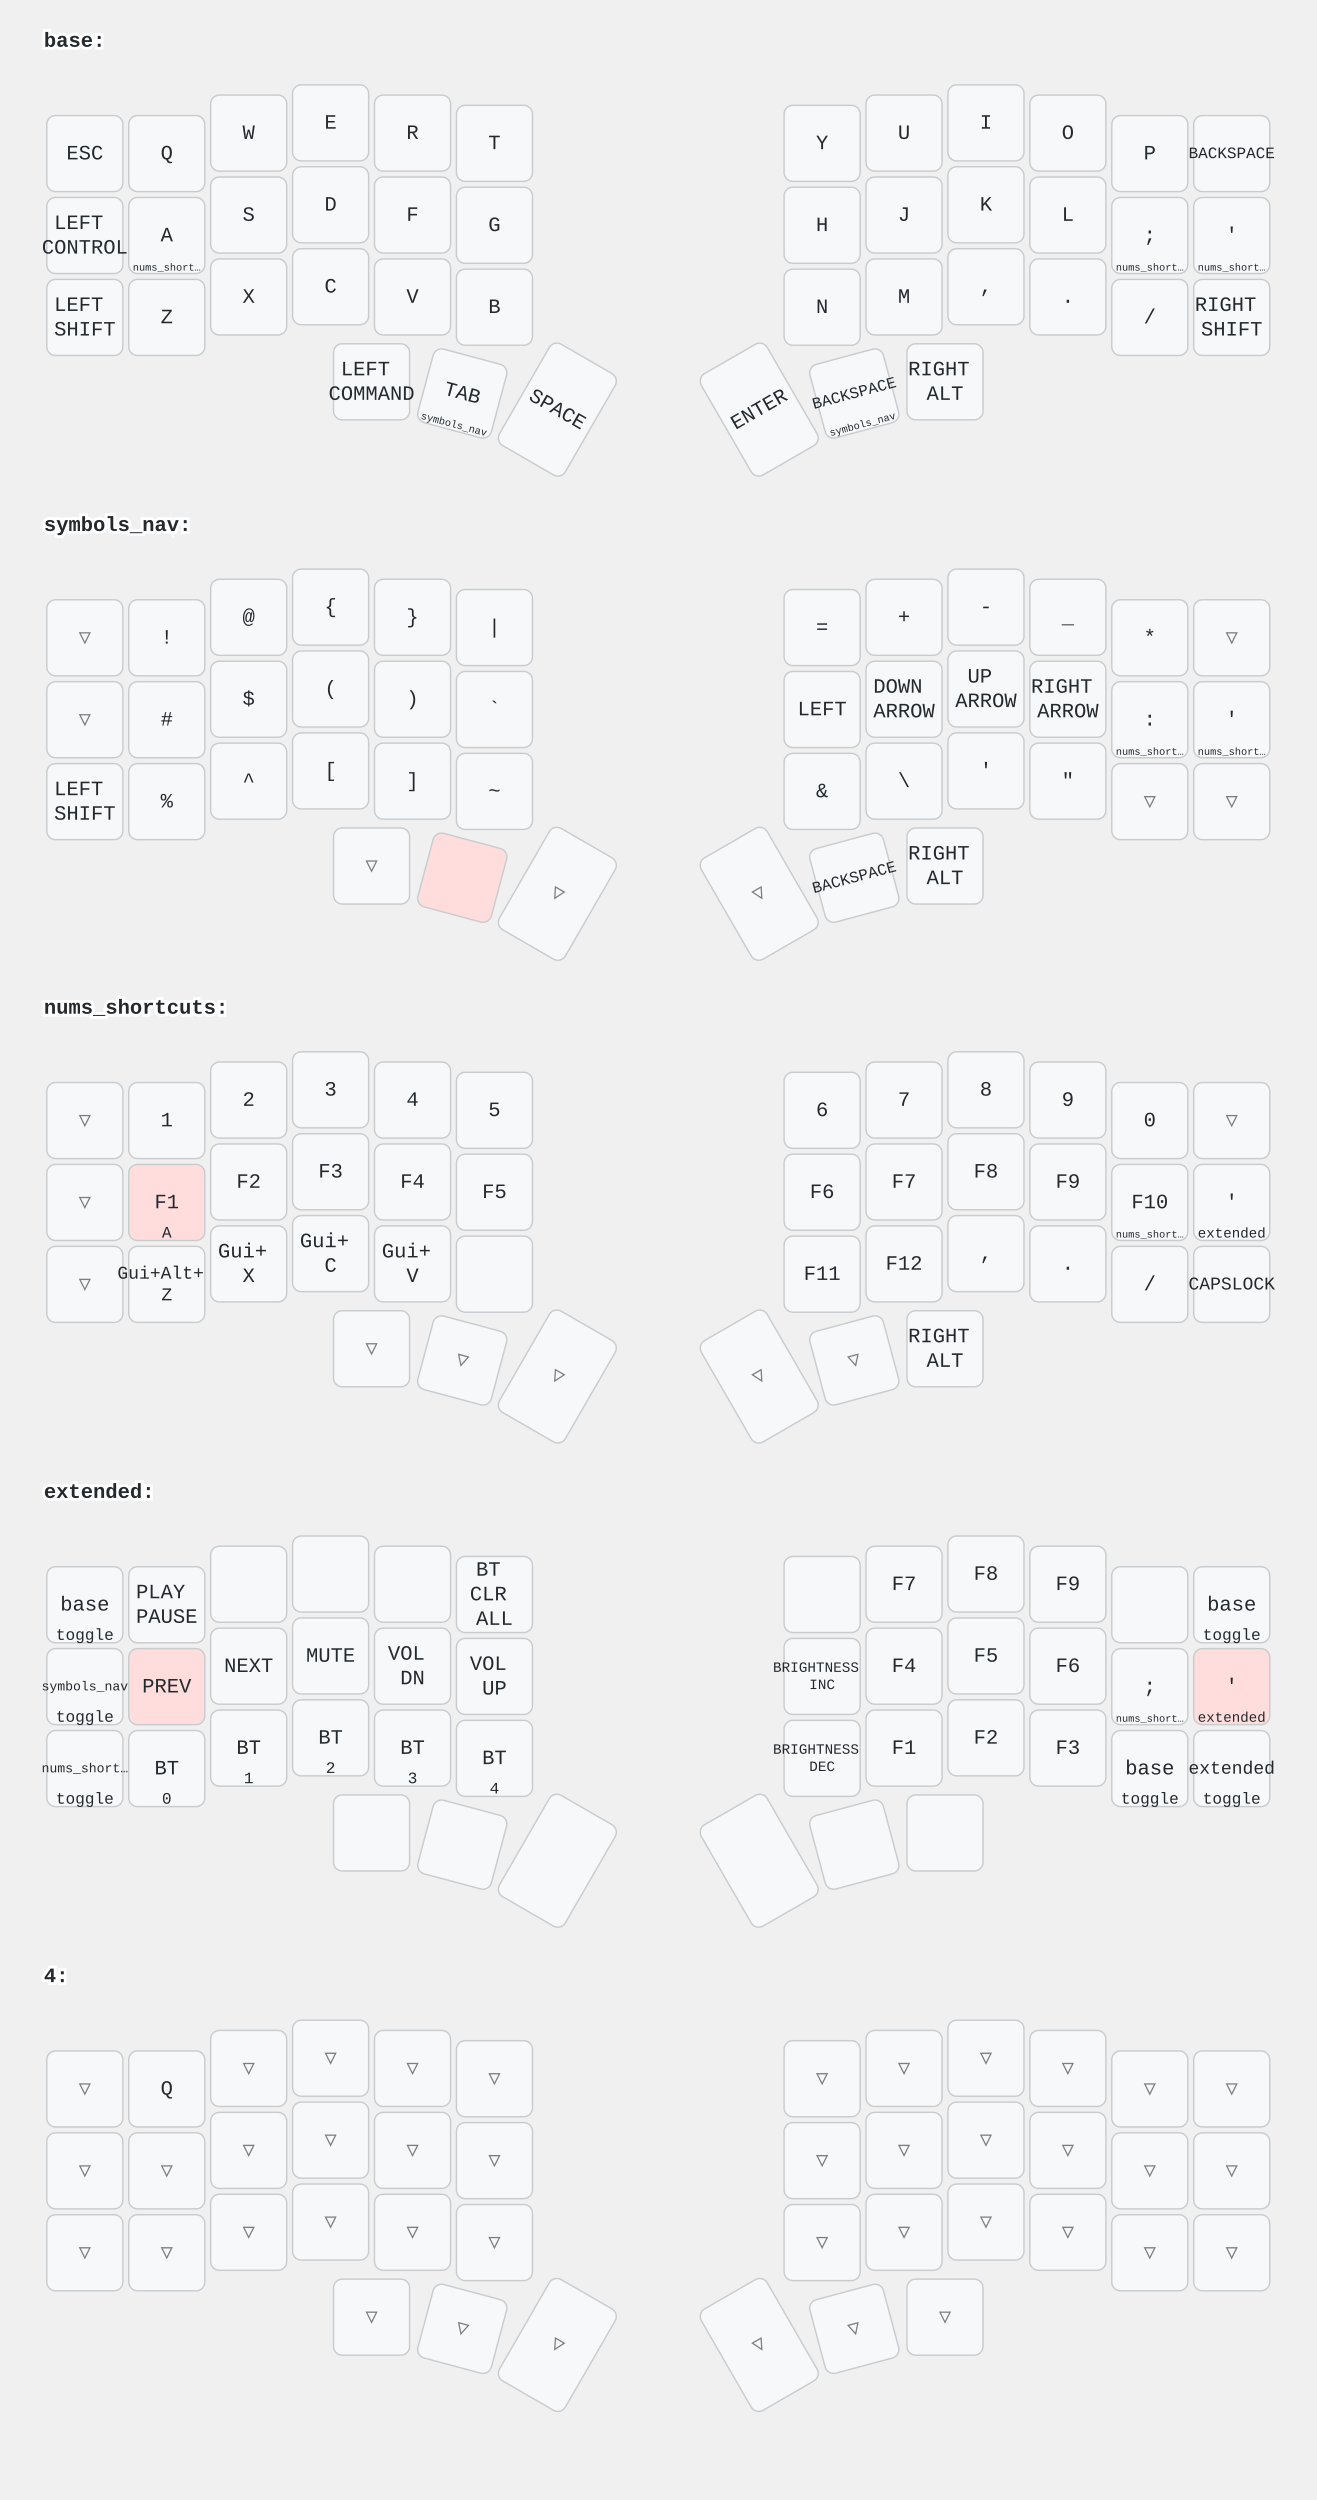
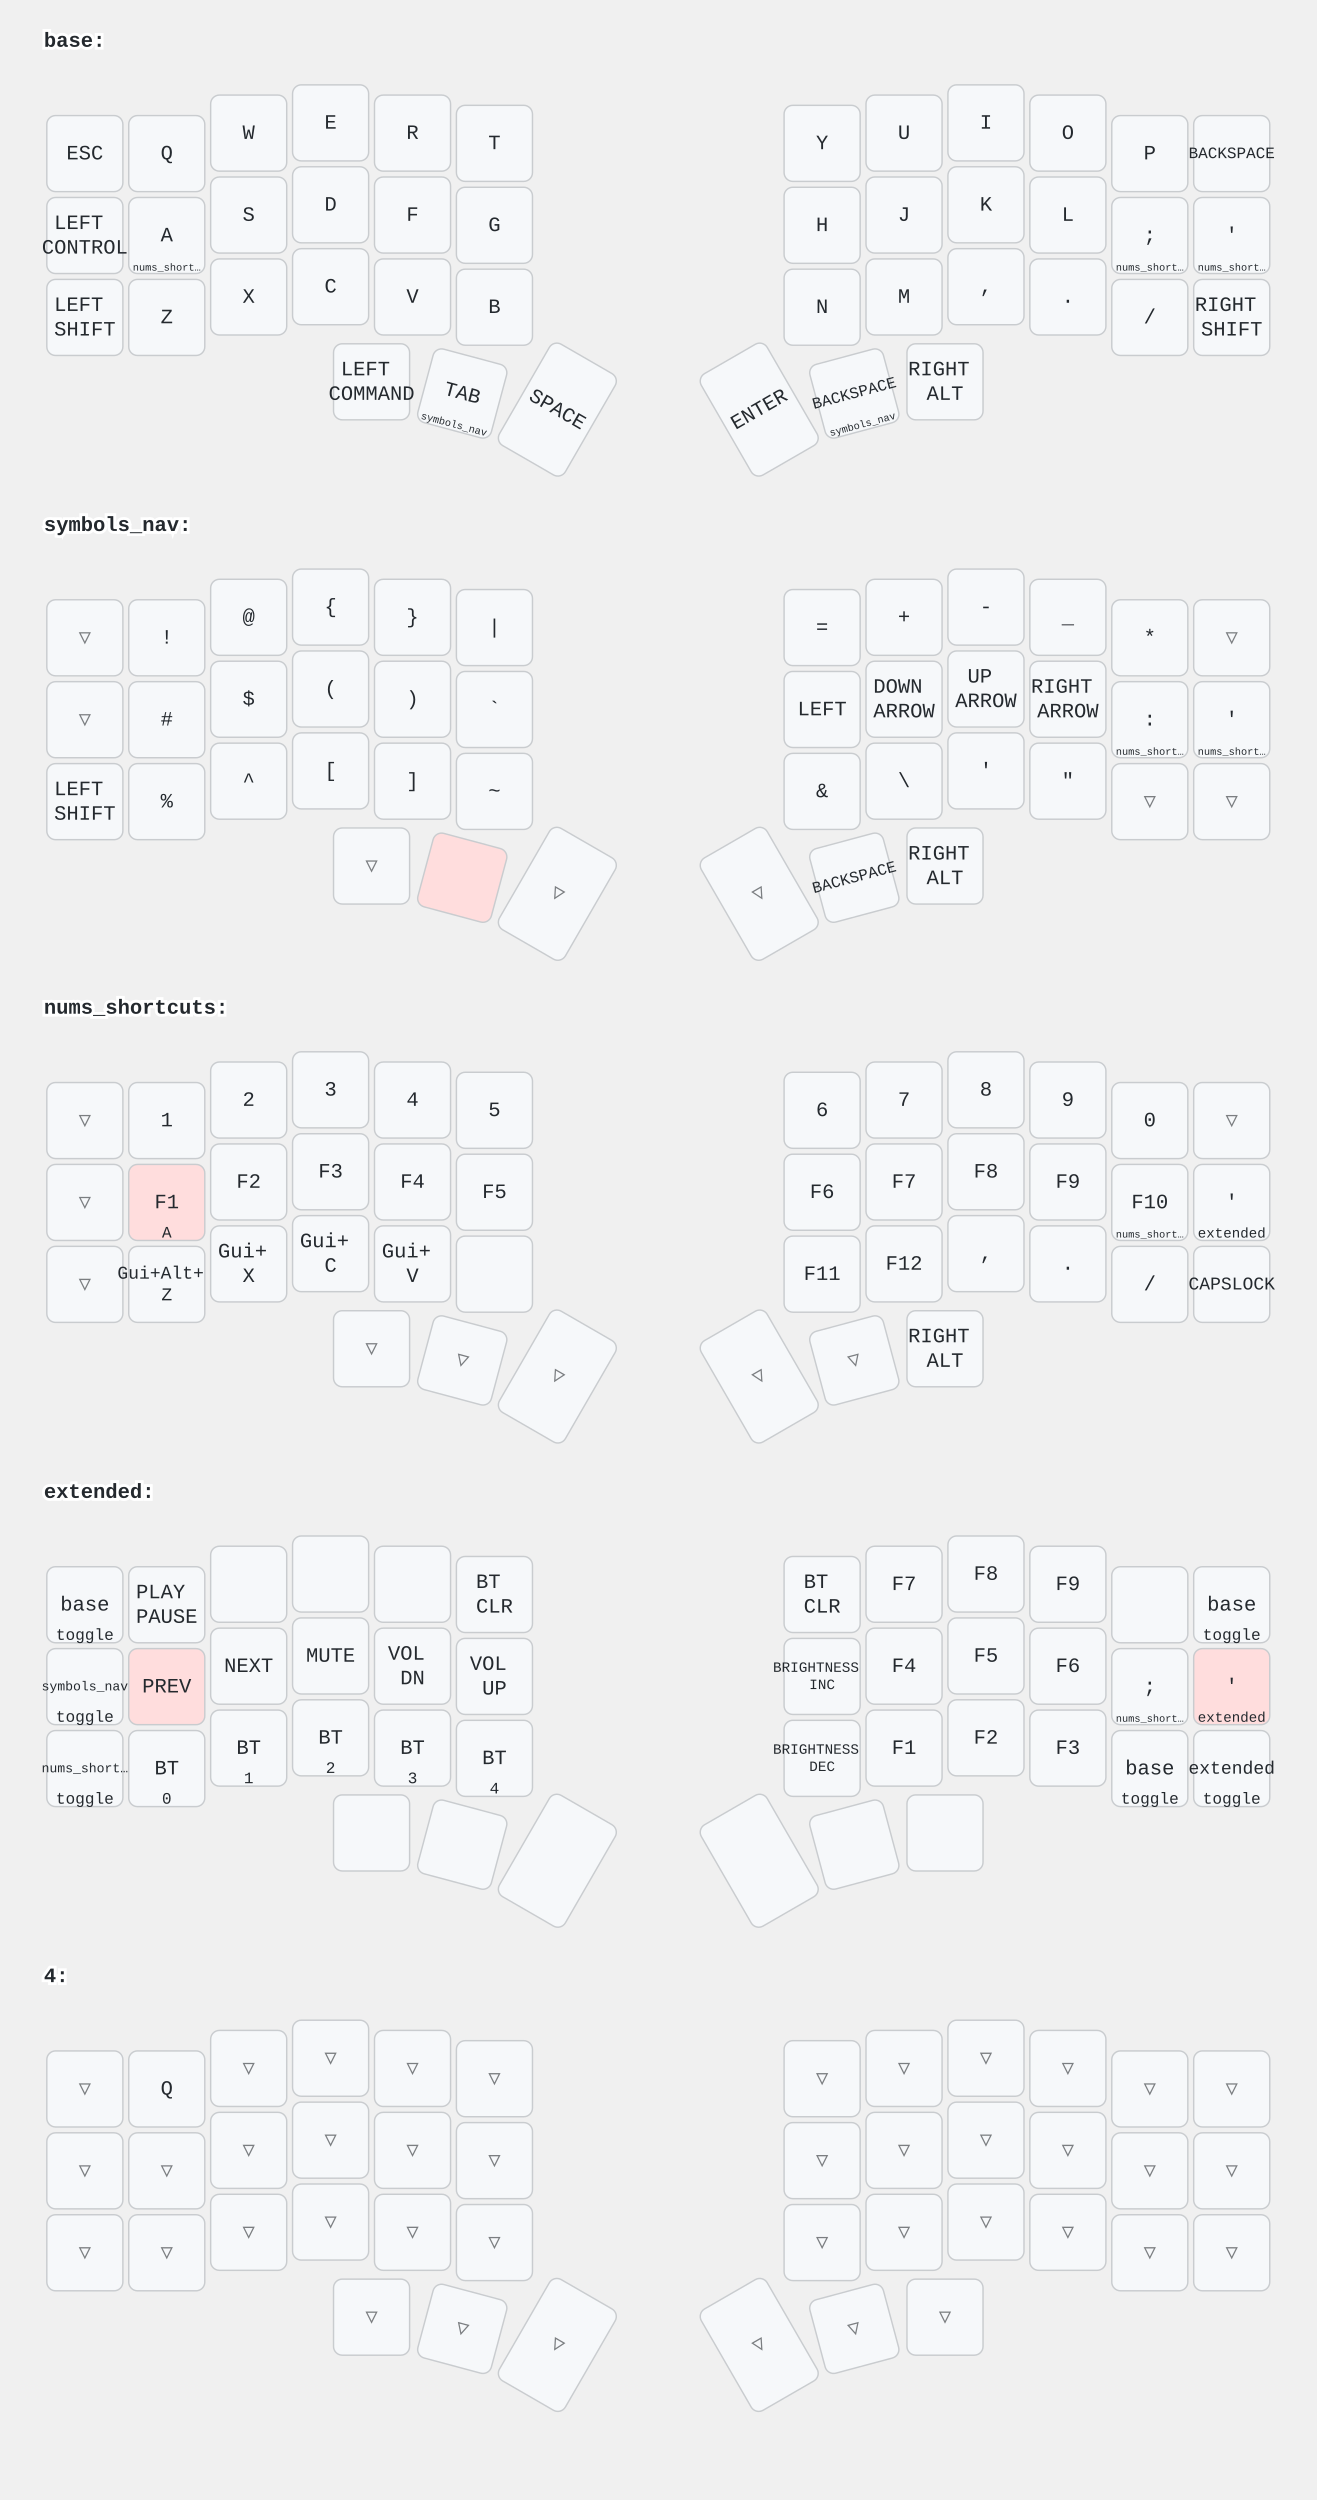
<svg xmlns="http://www.w3.org/2000/svg" width="900" height="1709" viewBox="0 0 900 1709" class="keymap">
  <style>/* inherit to force styles through use tags */
svg path {
    fill: inherit;
}

/* font and background color specifications */
svg.keymap {
    font-family: SFMono-Regular,Consolas,Liberation Mono,Menlo,monospace;
    font-size: 14px;
    font-kerning: normal;
    text-rendering: optimizeLegibility;
    fill: #24292e;
}

/* default key styling */
rect.key {
    fill: #f6f8fa;
}

rect.key, rect.combo {
    stroke: #c9cccf;
    stroke-width: 1;
}

/* default key side styling, only used is draw_key_sides is set */
rect.side {
    filter: brightness(90%);
}

/* color accent for combo boxes */
rect.combo, rect.combo-separate {
    fill: #cdf;
}

/* color accent for held keys */
rect.held, rect.combo.held {
    fill: #fdd;
}

/* color accent for ghost (optional) keys */
rect.ghost, rect.combo.ghost {
    stroke-dasharray: 4, 4;
    stroke-width: 2;
}

text {
    text-anchor: middle;
    dominant-baseline: middle;
}

/* styling for layer labels */
text.label {
    font-weight: bold;
    text-anchor: start;
    stroke: white;
    stroke-width: 4;
    paint-order: stroke;
}

/* styling for optional footer */
text.footer {
    text-anchor: end;
    dominant-baseline: auto;
    stroke: white;
    stroke-width: 4;
    paint-order: stroke;
}

/* styling for combo tap, and key hold/shifted label text */
text.combo, text.hold, text.shifted {
    font-size: 11px;
}

text.hold {
    text-anchor: middle;
    dominant-baseline: auto;
}

text.shifted {
    text-anchor: middle;
    dominant-baseline: hanging;
}

/* styling for hold/shifted label text in combo box */
text.combo.hold, text.combo.shifted {
    font-size: 8px;
}

/* lighter symbol for transparent keys */
text.trans {
    fill: #7b7e81;
}

/* styling for combo dendrons */
path.combo {
    stroke-width: 1;
    stroke: gray;
    fill: none;
}

/* Start Tabler Icons Cleanup */
/* cannot use height/width with glyphs */
.icon-tabler &gt; path {
    fill: inherit;
    stroke: inherit;
    stroke-width: 2;
}
/* hide tabler's default box */
.icon-tabler &gt; path[stroke="none"][fill="none"] {
    visibility: hidden;
}
/* End Tabler Icons Cleanup */
</style>
  <g transform="translate(30, 0)" class="layer-base">
    <text x="0" y="28" class="label">base:</text>
    <g transform="translate(0, 56)">
      <g transform="translate(28, 49)" class="key keypos-0">
        <rect rx="6" ry="6" x="-26" y="-26" width="52" height="52" class="key" />
        <text x="0" y="0" class="key tap">ESC</text>
      </g>
      <g transform="translate(84, 49)" class="key keypos-1">
        <rect rx="6" ry="6" x="-26" y="-26" width="52" height="52" class="key" />
        <text x="0" y="0" class="key tap">Q</text>
      </g>
      <g transform="translate(140, 35)" class="key keypos-2">
        <rect rx="6" ry="6" x="-26" y="-26" width="52" height="52" class="key" />
        <text x="0" y="0" class="key tap">W</text>
      </g>
      <g transform="translate(196, 28)" class="key keypos-3">
        <rect rx="6" ry="6" x="-26" y="-26" width="52" height="52" class="key" />
        <text x="0" y="0" class="key tap">E</text>
      </g>
      <g transform="translate(252, 35)" class="key keypos-4">
        <rect rx="6" ry="6" x="-26" y="-26" width="52" height="52" class="key" />
        <text x="0" y="0" class="key tap">R</text>
      </g>
      <g transform="translate(308, 42)" class="key keypos-5">
        <rect rx="6" ry="6" x="-26" y="-26" width="52" height="52" class="key" />
        <text x="0" y="0" class="key tap">T</text>
      </g>
      <g transform="translate(532, 42)" class="key keypos-6">
        <rect rx="6" ry="6" x="-26" y="-26" width="52" height="52" class="key" />
        <text x="0" y="0" class="key tap">Y</text>
      </g>
      <g transform="translate(588, 35)" class="key keypos-7">
        <rect rx="6" ry="6" x="-26" y="-26" width="52" height="52" class="key" />
        <text x="0" y="0" class="key tap">U</text>
      </g>
      <g transform="translate(644, 28)" class="key keypos-8">
        <rect rx="6" ry="6" x="-26" y="-26" width="52" height="52" class="key" />
        <text x="0" y="0" class="key tap">I</text>
      </g>
      <g transform="translate(700, 35)" class="key keypos-9">
        <rect rx="6" ry="6" x="-26" y="-26" width="52" height="52" class="key" />
        <text x="0" y="0" class="key tap">O</text>
      </g>
      <g transform="translate(756, 49)" class="key keypos-10">
        <rect rx="6" ry="6" x="-26" y="-26" width="52" height="52" class="key" />
        <text x="0" y="0" class="key tap">P</text>
      </g>
      <g transform="translate(812, 49)" class="key keypos-11">
        <rect rx="6" ry="6" x="-26" y="-26" width="52" height="52" class="key" />
        <text x="0" y="0" class="key tap">
          <tspan style="font-size: 78%">BACKSPACE</tspan>
        </text>
      </g>
      <g transform="translate(28, 105)" class="key keypos-12">
        <rect rx="6" ry="6" x="-26" y="-26" width="52" height="52" class="key" />
        <text x="0" y="0" class="key tap">
          <tspan x="0" dy="-0.6em">LEFT</tspan>
          <tspan x="0" dy="1.2em">CONTROL</tspan>
        </text>
      </g>
      <g transform="translate(84, 105)" class="key keypos-13">
        <rect rx="6" ry="6" x="-26" y="-26" width="52" height="52" class="key" />
        <text x="0" y="0" class="key tap">A</text>
        <text x="0" y="24" class="key hold">
          <tspan style="font-size: 64%">nums_short…</tspan>
        </text>
      </g>
      <g transform="translate(140, 91)" class="key keypos-14">
        <rect rx="6" ry="6" x="-26" y="-26" width="52" height="52" class="key" />
        <text x="0" y="0" class="key tap">S</text>
      </g>
      <g transform="translate(196, 84)" class="key keypos-15">
        <rect rx="6" ry="6" x="-26" y="-26" width="52" height="52" class="key" />
        <text x="0" y="0" class="key tap">D</text>
      </g>
      <g transform="translate(252, 91)" class="key keypos-16">
        <rect rx="6" ry="6" x="-26" y="-26" width="52" height="52" class="key" />
        <text x="0" y="0" class="key tap">F</text>
      </g>
      <g transform="translate(308, 98)" class="key keypos-17">
        <rect rx="6" ry="6" x="-26" y="-26" width="52" height="52" class="key" />
        <text x="0" y="0" class="key tap">G</text>
      </g>
      <g transform="translate(532, 98)" class="key keypos-18">
        <rect rx="6" ry="6" x="-26" y="-26" width="52" height="52" class="key" />
        <text x="0" y="0" class="key tap">H</text>
      </g>
      <g transform="translate(588, 91)" class="key keypos-19">
        <rect rx="6" ry="6" x="-26" y="-26" width="52" height="52" class="key" />
        <text x="0" y="0" class="key tap">J</text>
      </g>
      <g transform="translate(644, 84)" class="key keypos-20">
        <rect rx="6" ry="6" x="-26" y="-26" width="52" height="52" class="key" />
        <text x="0" y="0" class="key tap">K</text>
      </g>
      <g transform="translate(700, 91)" class="key keypos-21">
        <rect rx="6" ry="6" x="-26" y="-26" width="52" height="52" class="key" />
        <text x="0" y="0" class="key tap">L</text>
      </g>
      <g transform="translate(756, 105)" class="key keypos-22">
        <rect rx="6" ry="6" x="-26" y="-26" width="52" height="52" class="key" />
        <text x="0" y="0" class="key tap">;</text>
        <text x="0" y="24" class="key hold">
          <tspan style="font-size: 64%">nums_short…</tspan>
        </text>
      </g>
      <g transform="translate(812, 105)" class="key keypos-23">
        <rect rx="6" ry="6" x="-26" y="-26" width="52" height="52" class="key" />
        <text x="0" y="0" class="key tap">'</text>
        <text x="0" y="24" class="key hold">
          <tspan style="font-size: 64%">nums_short…</tspan>
        </text>
      </g>
      <g transform="translate(28, 161)" class="key keypos-24">
        <rect rx="6" ry="6" x="-26" y="-26" width="52" height="52" class="key" />
        <text x="0" y="0" class="key tap">
          <tspan x="0" dy="-0.6em">LEFT</tspan>
          <tspan x="0" dy="1.2em">SHIFT</tspan>
        </text>
      </g>
      <g transform="translate(84, 161)" class="key keypos-25">
        <rect rx="6" ry="6" x="-26" y="-26" width="52" height="52" class="key" />
        <text x="0" y="0" class="key tap">Z</text>
      </g>
      <g transform="translate(140, 147)" class="key keypos-26">
        <rect rx="6" ry="6" x="-26" y="-26" width="52" height="52" class="key" />
        <text x="0" y="0" class="key tap">X</text>
      </g>
      <g transform="translate(196, 140)" class="key keypos-27">
        <rect rx="6" ry="6" x="-26" y="-26" width="52" height="52" class="key" />
        <text x="0" y="0" class="key tap">C</text>
      </g>
      <g transform="translate(252, 147)" class="key keypos-28">
        <rect rx="6" ry="6" x="-26" y="-26" width="52" height="52" class="key" />
        <text x="0" y="0" class="key tap">V</text>
      </g>
      <g transform="translate(308, 154)" class="key keypos-29">
        <rect rx="6" ry="6" x="-26" y="-26" width="52" height="52" class="key" />
        <text x="0" y="0" class="key tap">B</text>
      </g>
      <g transform="translate(532, 154)" class="key keypos-30">
        <rect rx="6" ry="6" x="-26" y="-26" width="52" height="52" class="key" />
        <text x="0" y="0" class="key tap">N</text>
      </g>
      <g transform="translate(588, 147)" class="key keypos-31">
        <rect rx="6" ry="6" x="-26" y="-26" width="52" height="52" class="key" />
        <text x="0" y="0" class="key tap">M</text>
      </g>
      <g transform="translate(644, 140)" class="key keypos-32">
        <rect rx="6" ry="6" x="-26" y="-26" width="52" height="52" class="key" />
        <text x="0" y="0" class="key tap">,</text>
      </g>
      <g transform="translate(700, 147)" class="key keypos-33">
        <rect rx="6" ry="6" x="-26" y="-26" width="52" height="52" class="key" />
        <text x="0" y="0" class="key tap">.</text>
      </g>
      <g transform="translate(756, 161)" class="key keypos-34">
        <rect rx="6" ry="6" x="-26" y="-26" width="52" height="52" class="key" />
        <text x="0" y="0" class="key tap">/</text>
      </g>
      <g transform="translate(812, 161)" class="key keypos-35">
        <rect rx="6" ry="6" x="-26" y="-26" width="52" height="52" class="key" />
        <text x="0" y="0" class="key tap">
          <tspan x="0" dy="-0.6em">RIGHT</tspan>
          <tspan x="0" dy="1.2em">SHIFT</tspan>
        </text>
      </g>
      <g transform="translate(224, 205)" class="key keypos-36">
        <rect rx="6" ry="6" x="-26" y="-26" width="52" height="52" class="key" />
        <text x="0" y="0" class="key tap">
          <tspan x="0" dy="-0.6em">LEFT</tspan>
          <tspan x="0" dy="1.2em">COMMAND</tspan>
        </text>
      </g>
      <g transform="translate(286, 213) rotate(15.0)" class="key keypos-37">
        <rect rx="6" ry="6" x="-26" y="-26" width="52" height="52" class="key" />
        <text x="0" y="0" class="key tap">TAB</text>
        <text x="0" y="24" class="key hold">
          <tspan style="font-size: 64%">symbols_nav</tspan>
        </text>
      </g>
      <g transform="translate(351, 224) rotate(30.0)" class="key keypos-38">
        <rect rx="6" ry="6" x="-26" y="-40" width="52" height="80" class="key" />
        <text x="0" y="0" class="key tap">SPACE</text>
      </g>
      <g transform="translate(489, 224) rotate(-30.0)" class="key keypos-39">
        <rect rx="6" ry="6" x="-26" y="-40" width="52" height="80" class="key" />
        <text x="0" y="0" class="key tap">ENTER</text>
      </g>
      <g transform="translate(554, 213) rotate(-15.0)" class="key keypos-40">
        <rect rx="6" ry="6" x="-26" y="-26" width="52" height="52" class="key" />
        <text x="0" y="0" class="key tap">
          <tspan style="font-size: 78%">BACKSPACE</tspan>
        </text>
        <text x="0" y="24" class="key hold">
          <tspan style="font-size: 64%">symbols_nav</tspan>
        </text>
      </g>
      <g transform="translate(616, 205)" class="key keypos-41">
        <rect rx="6" ry="6" x="-26" y="-26" width="52" height="52" class="key" />
        <text x="0" y="0" class="key tap">
          <tspan x="0" dy="-0.6em">RIGHT</tspan>
          <tspan x="0" dy="1.2em">ALT</tspan>
        </text>
      </g>
    </g>
  </g>
  <g transform="translate(30, 331)" class="layer-symbols_nav">
    <text x="0" y="28" class="label">symbols_nav:</text>
    <g transform="translate(0, 56)">
      <g transform="translate(28, 49)" class="key trans keypos-0">
        <rect rx="6" ry="6" x="-26" y="-26" width="52" height="52" class="key trans" />
        <text x="0" y="0" class="key trans tap">▽</text>
      </g>
      <g transform="translate(84, 49)" class="key keypos-1">
        <rect rx="6" ry="6" x="-26" y="-26" width="52" height="52" class="key" />
        <text x="0" y="0" class="key tap">!</text>
      </g>
      <g transform="translate(140, 35)" class="key keypos-2">
        <rect rx="6" ry="6" x="-26" y="-26" width="52" height="52" class="key" />
        <text x="0" y="0" class="key tap">@</text>
      </g>
      <g transform="translate(196, 28)" class="key keypos-3">
        <rect rx="6" ry="6" x="-26" y="-26" width="52" height="52" class="key" />
        <text x="0" y="0" class="key tap">{</text>
      </g>
      <g transform="translate(252, 35)" class="key keypos-4">
        <rect rx="6" ry="6" x="-26" y="-26" width="52" height="52" class="key" />
        <text x="0" y="0" class="key tap">}</text>
      </g>
      <g transform="translate(308, 42)" class="key keypos-5">
        <rect rx="6" ry="6" x="-26" y="-26" width="52" height="52" class="key" />
        <text x="0" y="0" class="key tap">|</text>
      </g>
      <g transform="translate(532, 42)" class="key keypos-6">
        <rect rx="6" ry="6" x="-26" y="-26" width="52" height="52" class="key" />
        <text x="0" y="0" class="key tap">=</text>
      </g>
      <g transform="translate(588, 35)" class="key keypos-7">
        <rect rx="6" ry="6" x="-26" y="-26" width="52" height="52" class="key" />
        <text x="0" y="0" class="key tap">+</text>
      </g>
      <g transform="translate(644, 28)" class="key keypos-8">
        <rect rx="6" ry="6" x="-26" y="-26" width="52" height="52" class="key" />
        <text x="0" y="0" class="key tap">-</text>
      </g>
      <g transform="translate(700, 35)" class="key keypos-9">
        <rect rx="6" ry="6" x="-26" y="-26" width="52" height="52" class="key" />
        <text x="0" y="0" class="key tap">_</text>
      </g>
      <g transform="translate(756, 49)" class="key keypos-10">
        <rect rx="6" ry="6" x="-26" y="-26" width="52" height="52" class="key" />
        <text x="0" y="0" class="key tap">*</text>
      </g>
      <g transform="translate(812, 49)" class="key trans keypos-11">
        <rect rx="6" ry="6" x="-26" y="-26" width="52" height="52" class="key trans" />
        <text x="0" y="0" class="key trans tap">▽</text>
      </g>
      <g transform="translate(28, 105)" class="key trans keypos-12">
        <rect rx="6" ry="6" x="-26" y="-26" width="52" height="52" class="key trans" />
        <text x="0" y="0" class="key trans tap">▽</text>
      </g>
      <g transform="translate(84, 105)" class="key keypos-13">
        <rect rx="6" ry="6" x="-26" y="-26" width="52" height="52" class="key" />
        <text x="0" y="0" class="key tap">#</text>
      </g>
      <g transform="translate(140, 91)" class="key keypos-14">
        <rect rx="6" ry="6" x="-26" y="-26" width="52" height="52" class="key" />
        <text x="0" y="0" class="key tap">$</text>
      </g>
      <g transform="translate(196, 84)" class="key keypos-15">
        <rect rx="6" ry="6" x="-26" y="-26" width="52" height="52" class="key" />
        <text x="0" y="0" class="key tap">(</text>
      </g>
      <g transform="translate(252, 91)" class="key keypos-16">
        <rect rx="6" ry="6" x="-26" y="-26" width="52" height="52" class="key" />
        <text x="0" y="0" class="key tap">)</text>
      </g>
      <g transform="translate(308, 98)" class="key keypos-17">
        <rect rx="6" ry="6" x="-26" y="-26" width="52" height="52" class="key" />
        <text x="0" y="0" class="key tap">`</text>
      </g>
      <g transform="translate(532, 98)" class="key keypos-18">
        <rect rx="6" ry="6" x="-26" y="-26" width="52" height="52" class="key" />
        <text x="0" y="0" class="key tap">LEFT</text>
      </g>
      <g transform="translate(588, 91)" class="key keypos-19">
        <rect rx="6" ry="6" x="-26" y="-26" width="52" height="52" class="key" />
        <text x="0" y="0" class="key tap">
          <tspan x="0" dy="-0.6em">DOWN</tspan>
          <tspan x="0" dy="1.2em">ARROW</tspan>
        </text>
      </g>
      <g transform="translate(644, 84)" class="key keypos-20">
        <rect rx="6" ry="6" x="-26" y="-26" width="52" height="52" class="key" />
        <text x="0" y="0" class="key tap">
          <tspan x="0" dy="-0.6em">UP</tspan>
          <tspan x="0" dy="1.2em">ARROW</tspan>
        </text>
      </g>
      <g transform="translate(700, 91)" class="key keypos-21">
        <rect rx="6" ry="6" x="-26" y="-26" width="52" height="52" class="key" />
        <text x="0" y="0" class="key tap">
          <tspan x="0" dy="-0.6em">RIGHT</tspan>
          <tspan x="0" dy="1.2em">ARROW</tspan>
        </text>
      </g>
      <g transform="translate(756, 105)" class="key keypos-22">
        <rect rx="6" ry="6" x="-26" y="-26" width="52" height="52" class="key" />
        <text x="0" y="0" class="key tap">:</text>
        <text x="0" y="24" class="key hold">
          <tspan style="font-size: 64%">nums_short…</tspan>
        </text>
      </g>
      <g transform="translate(812, 105)" class="key keypos-23">
        <rect rx="6" ry="6" x="-26" y="-26" width="52" height="52" class="key" />
        <text x="0" y="0" class="key tap">'</text>
        <text x="0" y="24" class="key hold">
          <tspan style="font-size: 64%">nums_short…</tspan>
        </text>
      </g>
      <g transform="translate(28, 161)" class="key keypos-24">
        <rect rx="6" ry="6" x="-26" y="-26" width="52" height="52" class="key" />
        <text x="0" y="0" class="key tap">
          <tspan x="0" dy="-0.6em">LEFT</tspan>
          <tspan x="0" dy="1.2em">SHIFT</tspan>
        </text>
      </g>
      <g transform="translate(84, 161)" class="key keypos-25">
        <rect rx="6" ry="6" x="-26" y="-26" width="52" height="52" class="key" />
        <text x="0" y="0" class="key tap">%</text>
      </g>
      <g transform="translate(140, 147)" class="key keypos-26">
        <rect rx="6" ry="6" x="-26" y="-26" width="52" height="52" class="key" />
        <text x="0" y="0" class="key tap">^</text>
      </g>
      <g transform="translate(196, 140)" class="key keypos-27">
        <rect rx="6" ry="6" x="-26" y="-26" width="52" height="52" class="key" />
        <text x="0" y="0" class="key tap">[</text>
      </g>
      <g transform="translate(252, 147)" class="key keypos-28">
        <rect rx="6" ry="6" x="-26" y="-26" width="52" height="52" class="key" />
        <text x="0" y="0" class="key tap">]</text>
      </g>
      <g transform="translate(308, 154)" class="key keypos-29">
        <rect rx="6" ry="6" x="-26" y="-26" width="52" height="52" class="key" />
        <text x="0" y="0" class="key tap">~</text>
      </g>
      <g transform="translate(532, 154)" class="key keypos-30">
        <rect rx="6" ry="6" x="-26" y="-26" width="52" height="52" class="key" />
        <text x="0" y="0" class="key tap">&amp;</text>
      </g>
      <g transform="translate(588, 147)" class="key keypos-31">
        <rect rx="6" ry="6" x="-26" y="-26" width="52" height="52" class="key" />
        <text x="0" y="0" class="key tap">\</text>
      </g>
      <g transform="translate(644, 140)" class="key keypos-32">
        <rect rx="6" ry="6" x="-26" y="-26" width="52" height="52" class="key" />
        <text x="0" y="0" class="key tap">'</text>
      </g>
      <g transform="translate(700, 147)" class="key keypos-33">
        <rect rx="6" ry="6" x="-26" y="-26" width="52" height="52" class="key" />
        <text x="0" y="0" class="key tap">"</text>
      </g>
      <g transform="translate(756, 161)" class="key trans keypos-34">
        <rect rx="6" ry="6" x="-26" y="-26" width="52" height="52" class="key trans" />
        <text x="0" y="0" class="key trans tap">▽</text>
      </g>
      <g transform="translate(812, 161)" class="key trans keypos-35">
        <rect rx="6" ry="6" x="-26" y="-26" width="52" height="52" class="key trans" />
        <text x="0" y="0" class="key trans tap">▽</text>
      </g>
      <g transform="translate(224, 205)" class="key trans keypos-36">
        <rect rx="6" ry="6" x="-26" y="-26" width="52" height="52" class="key trans" />
        <text x="0" y="0" class="key trans tap">▽</text>
      </g>
      <g transform="translate(286, 213) rotate(15.0)" class="key held keypos-37">
        <rect rx="6" ry="6" x="-26" y="-26" width="52" height="52" class="key held" />
      </g>
      <g transform="translate(351, 224) rotate(30.0)" class="key trans keypos-38">
        <rect rx="6" ry="6" x="-26" y="-40" width="52" height="80" class="key trans" />
        <text x="0" y="0" class="key trans tap">▽</text>
      </g>
      <g transform="translate(489, 224) rotate(-30.0)" class="key trans keypos-39">
        <rect rx="6" ry="6" x="-26" y="-40" width="52" height="80" class="key trans" />
        <text x="0" y="0" class="key trans tap">▽</text>
      </g>
      <g transform="translate(554, 213) rotate(-15.0)" class="key keypos-40">
        <rect rx="6" ry="6" x="-26" y="-26" width="52" height="52" class="key" />
        <text x="0" y="0" class="key tap">
          <tspan style="font-size: 78%">BACKSPACE</tspan>
        </text>
      </g>
      <g transform="translate(616, 205)" class="key keypos-41">
        <rect rx="6" ry="6" x="-26" y="-26" width="52" height="52" class="key" />
        <text x="0" y="0" class="key tap">
          <tspan x="0" dy="-0.6em">RIGHT</tspan>
          <tspan x="0" dy="1.2em">ALT</tspan>
        </text>
      </g>
    </g>
  </g>
  <g transform="translate(30, 661)" class="layer-nums_shortcuts">
    <text x="0" y="28" class="label">nums_shortcuts:</text>
    <g transform="translate(0, 56)">
      <g transform="translate(28, 49)" class="key trans keypos-0">
        <rect rx="6" ry="6" x="-26" y="-26" width="52" height="52" class="key trans" />
        <text x="0" y="0" class="key trans tap">▽</text>
      </g>
      <g transform="translate(84, 49)" class="key keypos-1">
        <rect rx="6" ry="6" x="-26" y="-26" width="52" height="52" class="key" />
        <text x="0" y="0" class="key tap">1</text>
      </g>
      <g transform="translate(140, 35)" class="key keypos-2">
        <rect rx="6" ry="6" x="-26" y="-26" width="52" height="52" class="key" />
        <text x="0" y="0" class="key tap">2</text>
      </g>
      <g transform="translate(196, 28)" class="key keypos-3">
        <rect rx="6" ry="6" x="-26" y="-26" width="52" height="52" class="key" />
        <text x="0" y="0" class="key tap">3</text>
      </g>
      <g transform="translate(252, 35)" class="key keypos-4">
        <rect rx="6" ry="6" x="-26" y="-26" width="52" height="52" class="key" />
        <text x="0" y="0" class="key tap">4</text>
      </g>
      <g transform="translate(308, 42)" class="key keypos-5">
        <rect rx="6" ry="6" x="-26" y="-26" width="52" height="52" class="key" />
        <text x="0" y="0" class="key tap">5</text>
      </g>
      <g transform="translate(532, 42)" class="key keypos-6">
        <rect rx="6" ry="6" x="-26" y="-26" width="52" height="52" class="key" />
        <text x="0" y="0" class="key tap">6</text>
      </g>
      <g transform="translate(588, 35)" class="key keypos-7">
        <rect rx="6" ry="6" x="-26" y="-26" width="52" height="52" class="key" />
        <text x="0" y="0" class="key tap">7</text>
      </g>
      <g transform="translate(644, 28)" class="key keypos-8">
        <rect rx="6" ry="6" x="-26" y="-26" width="52" height="52" class="key" />
        <text x="0" y="0" class="key tap">8</text>
      </g>
      <g transform="translate(700, 35)" class="key keypos-9">
        <rect rx="6" ry="6" x="-26" y="-26" width="52" height="52" class="key" />
        <text x="0" y="0" class="key tap">9</text>
      </g>
      <g transform="translate(756, 49)" class="key keypos-10">
        <rect rx="6" ry="6" x="-26" y="-26" width="52" height="52" class="key" />
        <text x="0" y="0" class="key tap">0</text>
      </g>
      <g transform="translate(812, 49)" class="key trans keypos-11">
        <rect rx="6" ry="6" x="-26" y="-26" width="52" height="52" class="key trans" />
        <text x="0" y="0" class="key trans tap">▽</text>
      </g>
      <g transform="translate(28, 105)" class="key trans keypos-12">
        <rect rx="6" ry="6" x="-26" y="-26" width="52" height="52" class="key trans" />
        <text x="0" y="0" class="key trans tap">▽</text>
      </g>
      <g transform="translate(84, 105)" class="key held keypos-13">
        <rect rx="6" ry="6" x="-26" y="-26" width="52" height="52" class="key held" />
        <text x="0" y="0" class="key held tap">F1</text>
        <text x="0" y="24" class="key held hold">A</text>
      </g>
      <g transform="translate(140, 91)" class="key keypos-14">
        <rect rx="6" ry="6" x="-26" y="-26" width="52" height="52" class="key" />
        <text x="0" y="0" class="key tap">F2</text>
      </g>
      <g transform="translate(196, 84)" class="key keypos-15">
        <rect rx="6" ry="6" x="-26" y="-26" width="52" height="52" class="key" />
        <text x="0" y="0" class="key tap">F3</text>
      </g>
      <g transform="translate(252, 91)" class="key keypos-16">
        <rect rx="6" ry="6" x="-26" y="-26" width="52" height="52" class="key" />
        <text x="0" y="0" class="key tap">F4</text>
      </g>
      <g transform="translate(308, 98)" class="key keypos-17">
        <rect rx="6" ry="6" x="-26" y="-26" width="52" height="52" class="key" />
        <text x="0" y="0" class="key tap">F5</text>
      </g>
      <g transform="translate(532, 98)" class="key keypos-18">
        <rect rx="6" ry="6" x="-26" y="-26" width="52" height="52" class="key" />
        <text x="0" y="0" class="key tap">F6</text>
      </g>
      <g transform="translate(588, 91)" class="key keypos-19">
        <rect rx="6" ry="6" x="-26" y="-26" width="52" height="52" class="key" />
        <text x="0" y="0" class="key tap">F7</text>
      </g>
      <g transform="translate(644, 84)" class="key keypos-20">
        <rect rx="6" ry="6" x="-26" y="-26" width="52" height="52" class="key" />
        <text x="0" y="0" class="key tap">F8</text>
      </g>
      <g transform="translate(700, 91)" class="key keypos-21">
        <rect rx="6" ry="6" x="-26" y="-26" width="52" height="52" class="key" />
        <text x="0" y="0" class="key tap">F9</text>
      </g>
      <g transform="translate(756, 105)" class="key keypos-22">
        <rect rx="6" ry="6" x="-26" y="-26" width="52" height="52" class="key" />
        <text x="0" y="0" class="key tap">F10</text>
        <text x="0" y="24" class="key hold">
          <tspan style="font-size: 64%">nums_short…</tspan>
        </text>
      </g>
      <g transform="translate(812, 105)" class="key keypos-23">
        <rect rx="6" ry="6" x="-26" y="-26" width="52" height="52" class="key" />
        <text x="0" y="0" class="key tap">'</text>
        <text x="0" y="24" class="key hold">
          <tspan style="font-size: 88%">extended</tspan>
        </text>
      </g>
      <g transform="translate(28, 161)" class="key trans keypos-24">
        <rect rx="6" ry="6" x="-26" y="-26" width="52" height="52" class="key trans" />
        <text x="0" y="0" class="key trans tap">▽</text>
      </g>
      <g transform="translate(84, 161)" class="key keypos-25">
        <rect rx="6" ry="6" x="-26" y="-26" width="52" height="52" class="key" />
        <text x="0" y="0" class="key tap">
          <tspan x="0" dy="-0.6em" style="font-size: 88%">Gui+Alt+</tspan>
          <tspan x="0" dy="1.2em" style="font-size: 88%">Z</tspan>
        </text>
      </g>
      <g transform="translate(140, 147)" class="key keypos-26">
        <rect rx="6" ry="6" x="-26" y="-26" width="52" height="52" class="key" />
        <text x="0" y="0" class="key tap">
          <tspan x="0" dy="-0.6em">Gui+</tspan>
          <tspan x="0" dy="1.2em">X</tspan>
        </text>
      </g>
      <g transform="translate(196, 140)" class="key keypos-27">
        <rect rx="6" ry="6" x="-26" y="-26" width="52" height="52" class="key" />
        <text x="0" y="0" class="key tap">
          <tspan x="0" dy="-0.6em">Gui+</tspan>
          <tspan x="0" dy="1.2em">C</tspan>
        </text>
      </g>
      <g transform="translate(252, 147)" class="key keypos-28">
        <rect rx="6" ry="6" x="-26" y="-26" width="52" height="52" class="key" />
        <text x="0" y="0" class="key tap">
          <tspan x="0" dy="-0.6em">Gui+</tspan>
          <tspan x="0" dy="1.2em">V</tspan>
        </text>
      </g>
      <g transform="translate(308, 154)" class="key keypos-29">
        <rect rx="6" ry="6" x="-26" y="-26" width="52" height="52" class="key" />
      </g>
      <g transform="translate(532, 154)" class="key keypos-30">
        <rect rx="6" ry="6" x="-26" y="-26" width="52" height="52" class="key" />
        <text x="0" y="0" class="key tap">F11</text>
      </g>
      <g transform="translate(588, 147)" class="key keypos-31">
        <rect rx="6" ry="6" x="-26" y="-26" width="52" height="52" class="key" />
        <text x="0" y="0" class="key tap">F12</text>
      </g>
      <g transform="translate(644, 140)" class="key keypos-32">
        <rect rx="6" ry="6" x="-26" y="-26" width="52" height="52" class="key" />
        <text x="0" y="0" class="key tap">,</text>
      </g>
      <g transform="translate(700, 147)" class="key keypos-33">
        <rect rx="6" ry="6" x="-26" y="-26" width="52" height="52" class="key" />
        <text x="0" y="0" class="key tap">.</text>
      </g>
      <g transform="translate(756, 161)" class="key keypos-34">
        <rect rx="6" ry="6" x="-26" y="-26" width="52" height="52" class="key" />
        <text x="0" y="0" class="key tap">/</text>
      </g>
      <g transform="translate(812, 161)" class="key keypos-35">
        <rect rx="6" ry="6" x="-26" y="-26" width="52" height="52" class="key" />
        <text x="0" y="0" class="key tap">
          <tspan style="font-size: 88%">CAPSLOCK</tspan>
        </text>
      </g>
      <g transform="translate(224, 205)" class="key trans keypos-36">
        <rect rx="6" ry="6" x="-26" y="-26" width="52" height="52" class="key trans" />
        <text x="0" y="0" class="key trans tap">▽</text>
      </g>
      <g transform="translate(286, 213) rotate(15.0)" class="key trans keypos-37">
        <rect rx="6" ry="6" x="-26" y="-26" width="52" height="52" class="key trans" />
        <text x="0" y="0" class="key trans tap">▽</text>
      </g>
      <g transform="translate(351, 224) rotate(30.0)" class="key trans keypos-38">
        <rect rx="6" ry="6" x="-26" y="-40" width="52" height="80" class="key trans" />
        <text x="0" y="0" class="key trans tap">▽</text>
      </g>
      <g transform="translate(489, 224) rotate(-30.0)" class="key trans keypos-39">
        <rect rx="6" ry="6" x="-26" y="-40" width="52" height="80" class="key trans" />
        <text x="0" y="0" class="key trans tap">▽</text>
      </g>
      <g transform="translate(554, 213) rotate(-15.0)" class="key trans keypos-40">
        <rect rx="6" ry="6" x="-26" y="-26" width="52" height="52" class="key trans" />
        <text x="0" y="0" class="key trans tap">▽</text>
      </g>
      <g transform="translate(616, 205)" class="key keypos-41">
        <rect rx="6" ry="6" x="-26" y="-26" width="52" height="52" class="key" />
        <text x="0" y="0" class="key tap">
          <tspan x="0" dy="-0.6em">RIGHT</tspan>
          <tspan x="0" dy="1.2em">ALT</tspan>
        </text>
      </g>
    </g>
  </g>
  <g transform="translate(30, 992)" class="layer-extended">
    <text x="0" y="28" class="label">extended:</text>
    <g transform="translate(0, 56)">
      <g transform="translate(28, 49)" class="key keypos-0">
        <rect rx="6" ry="6" x="-26" y="-26" width="52" height="52" class="key" />
        <text x="0" y="0" class="key tap">base</text>
        <text x="0" y="24" class="key hold">toggle</text>
      </g>
      <g transform="translate(84, 49)" class="key keypos-1">
        <rect rx="6" ry="6" x="-26" y="-26" width="52" height="52" class="key" />
        <text x="0" y="0" class="key tap">
          <tspan x="0" dy="-0.6em">PLAY</tspan>
          <tspan x="0" dy="1.2em">PAUSE</tspan>
        </text>
      </g>
      <g transform="translate(140, 35)" class="key keypos-2">
        <rect rx="6" ry="6" x="-26" y="-26" width="52" height="52" class="key" />
      </g>
      <g transform="translate(196, 28)" class="key keypos-3">
        <rect rx="6" ry="6" x="-26" y="-26" width="52" height="52" class="key" />
      </g>
      <g transform="translate(252, 35)" class="key keypos-4">
        <rect rx="6" ry="6" x="-26" y="-26" width="52" height="52" class="key" />
      </g>
      <g transform="translate(308, 42)" class="key keypos-5">
        <rect rx="6" ry="6" x="-26" y="-26" width="52" height="52" class="key" />
        <text x="0" y="0" class="key tap">
-           <tspan x="0" dy="-1.2em">BT</tspan>
+           <tspan x="0" dy="-0.6em">BT</tspan>
          <tspan x="0" dy="1.2em">CLR</tspan>
-           <tspan x="0" dy="1.2em">ALL</tspan>
        </text>
      </g>
      <g transform="translate(532, 42)" class="key keypos-6">
        <rect rx="6" ry="6" x="-26" y="-26" width="52" height="52" class="key" />
+         <text x="0" y="0" class="key tap">
+           <tspan x="0" dy="-0.6em">BT</tspan>
+           <tspan x="0" dy="1.2em">CLR</tspan>
+         </text>
      </g>
      <g transform="translate(588, 35)" class="key keypos-7">
        <rect rx="6" ry="6" x="-26" y="-26" width="52" height="52" class="key" />
        <text x="0" y="0" class="key tap">F7</text>
      </g>
      <g transform="translate(644, 28)" class="key keypos-8">
        <rect rx="6" ry="6" x="-26" y="-26" width="52" height="52" class="key" />
        <text x="0" y="0" class="key tap">F8</text>
      </g>
      <g transform="translate(700, 35)" class="key keypos-9">
        <rect rx="6" ry="6" x="-26" y="-26" width="52" height="52" class="key" />
        <text x="0" y="0" class="key tap">F9</text>
      </g>
      <g transform="translate(756, 49)" class="key keypos-10">
        <rect rx="6" ry="6" x="-26" y="-26" width="52" height="52" class="key" />
      </g>
      <g transform="translate(812, 49)" class="key keypos-11">
        <rect rx="6" ry="6" x="-26" y="-26" width="52" height="52" class="key" />
        <text x="0" y="0" class="key tap">base</text>
        <text x="0" y="24" class="key hold">toggle</text>
      </g>
      <g transform="translate(28, 105)" class="key keypos-12">
        <rect rx="6" ry="6" x="-26" y="-26" width="52" height="52" class="key" />
        <text x="0" y="0" class="key tap">
          <tspan style="font-size: 64%">symbols_nav</tspan>
        </text>
        <text x="0" y="24" class="key hold">toggle</text>
      </g>
      <g transform="translate(84, 105)" class="key held keypos-13">
        <rect rx="6" ry="6" x="-26" y="-26" width="52" height="52" class="key held" />
        <text x="0" y="0" class="key held tap">PREV</text>
      </g>
      <g transform="translate(140, 91)" class="key keypos-14">
        <rect rx="6" ry="6" x="-26" y="-26" width="52" height="52" class="key" />
        <text x="0" y="0" class="key tap">NEXT</text>
      </g>
      <g transform="translate(196, 84)" class="key keypos-15">
        <rect rx="6" ry="6" x="-26" y="-26" width="52" height="52" class="key" />
        <text x="0" y="0" class="key tap">MUTE</text>
      </g>
      <g transform="translate(252, 91)" class="key keypos-16">
        <rect rx="6" ry="6" x="-26" y="-26" width="52" height="52" class="key" />
        <text x="0" y="0" class="key tap">
          <tspan x="0" dy="-0.6em">VOL</tspan>
          <tspan x="0" dy="1.2em">DN</tspan>
        </text>
      </g>
      <g transform="translate(308, 98)" class="key keypos-17">
        <rect rx="6" ry="6" x="-26" y="-26" width="52" height="52" class="key" />
        <text x="0" y="0" class="key tap">
          <tspan x="0" dy="-0.6em">VOL</tspan>
          <tspan x="0" dy="1.2em">UP</tspan>
        </text>
      </g>
      <g transform="translate(532, 98)" class="key keypos-18">
        <rect rx="6" ry="6" x="-26" y="-26" width="52" height="52" class="key" />
        <text x="0" y="0" class="key tap">
          <tspan x="0" dy="-0.6em" style="font-size: 70%">BRIGHTNESS</tspan>
          <tspan x="0" dy="1.2em" style="font-size: 70%">INC</tspan>
        </text>
      </g>
      <g transform="translate(588, 91)" class="key keypos-19">
        <rect rx="6" ry="6" x="-26" y="-26" width="52" height="52" class="key" />
        <text x="0" y="0" class="key tap">F4</text>
      </g>
      <g transform="translate(644, 84)" class="key keypos-20">
        <rect rx="6" ry="6" x="-26" y="-26" width="52" height="52" class="key" />
        <text x="0" y="0" class="key tap">F5</text>
      </g>
      <g transform="translate(700, 91)" class="key keypos-21">
        <rect rx="6" ry="6" x="-26" y="-26" width="52" height="52" class="key" />
        <text x="0" y="0" class="key tap">F6</text>
      </g>
      <g transform="translate(756, 105)" class="key keypos-22">
        <rect rx="6" ry="6" x="-26" y="-26" width="52" height="52" class="key" />
        <text x="0" y="0" class="key tap">;</text>
        <text x="0" y="24" class="key hold">
          <tspan style="font-size: 64%">nums_short…</tspan>
        </text>
      </g>
      <g transform="translate(812, 105)" class="key held keypos-23">
        <rect rx="6" ry="6" x="-26" y="-26" width="52" height="52" class="key held" />
        <text x="0" y="0" class="key held tap">'</text>
        <text x="0" y="24" class="key held hold">
          <tspan style="font-size: 88%">extended</tspan>
        </text>
      </g>
      <g transform="translate(28, 161)" class="key keypos-24">
        <rect rx="6" ry="6" x="-26" y="-26" width="52" height="52" class="key" />
        <text x="0" y="0" class="key tap">
          <tspan style="font-size: 64%">nums_short…</tspan>
        </text>
        <text x="0" y="24" class="key hold">toggle</text>
      </g>
      <g transform="translate(84, 161)" class="key keypos-25">
        <rect rx="6" ry="6" x="-26" y="-26" width="52" height="52" class="key" />
        <text x="0" y="0" class="key tap">BT</text>
        <text x="0" y="24" class="key hold">0</text>
      </g>
      <g transform="translate(140, 147)" class="key keypos-26">
        <rect rx="6" ry="6" x="-26" y="-26" width="52" height="52" class="key" />
        <text x="0" y="0" class="key tap">BT</text>
        <text x="0" y="24" class="key hold">1</text>
      </g>
      <g transform="translate(196, 140)" class="key keypos-27">
        <rect rx="6" ry="6" x="-26" y="-26" width="52" height="52" class="key" />
        <text x="0" y="0" class="key tap">BT</text>
        <text x="0" y="24" class="key hold">2</text>
      </g>
      <g transform="translate(252, 147)" class="key keypos-28">
        <rect rx="6" ry="6" x="-26" y="-26" width="52" height="52" class="key" />
        <text x="0" y="0" class="key tap">BT</text>
        <text x="0" y="24" class="key hold">3</text>
      </g>
      <g transform="translate(308, 154)" class="key keypos-29">
        <rect rx="6" ry="6" x="-26" y="-26" width="52" height="52" class="key" />
        <text x="0" y="0" class="key tap">BT</text>
        <text x="0" y="24" class="key hold">4</text>
      </g>
      <g transform="translate(532, 154)" class="key keypos-30">
        <rect rx="6" ry="6" x="-26" y="-26" width="52" height="52" class="key" />
        <text x="0" y="0" class="key tap">
          <tspan x="0" dy="-0.6em" style="font-size: 70%">BRIGHTNESS</tspan>
          <tspan x="0" dy="1.2em" style="font-size: 70%">DEC</tspan>
        </text>
      </g>
      <g transform="translate(588, 147)" class="key keypos-31">
        <rect rx="6" ry="6" x="-26" y="-26" width="52" height="52" class="key" />
        <text x="0" y="0" class="key tap">F1</text>
      </g>
      <g transform="translate(644, 140)" class="key keypos-32">
        <rect rx="6" ry="6" x="-26" y="-26" width="52" height="52" class="key" />
        <text x="0" y="0" class="key tap">F2</text>
      </g>
      <g transform="translate(700, 147)" class="key keypos-33">
        <rect rx="6" ry="6" x="-26" y="-26" width="52" height="52" class="key" />
        <text x="0" y="0" class="key tap">F3</text>
      </g>
      <g transform="translate(756, 161)" class="key keypos-34">
        <rect rx="6" ry="6" x="-26" y="-26" width="52" height="52" class="key" />
        <text x="0" y="0" class="key tap">base</text>
        <text x="0" y="24" class="key hold">toggle</text>
      </g>
      <g transform="translate(812, 161)" class="key keypos-35">
        <rect rx="6" ry="6" x="-26" y="-26" width="52" height="52" class="key" />
        <text x="0" y="0" class="key tap">
          <tspan style="font-size: 88%">extended</tspan>
        </text>
        <text x="0" y="24" class="key hold">toggle</text>
      </g>
      <g transform="translate(224, 205)" class="key keypos-36">
        <rect rx="6" ry="6" x="-26" y="-26" width="52" height="52" class="key" />
      </g>
      <g transform="translate(286, 213) rotate(15.0)" class="key keypos-37">
        <rect rx="6" ry="6" x="-26" y="-26" width="52" height="52" class="key" />
      </g>
      <g transform="translate(351, 224) rotate(30.0)" class="key keypos-38">
        <rect rx="6" ry="6" x="-26" y="-40" width="52" height="80" class="key" />
      </g>
      <g transform="translate(489, 224) rotate(-30.0)" class="key keypos-39">
        <rect rx="6" ry="6" x="-26" y="-40" width="52" height="80" class="key" />
      </g>
      <g transform="translate(554, 213) rotate(-15.0)" class="key keypos-40">
        <rect rx="6" ry="6" x="-26" y="-26" width="52" height="52" class="key" />
      </g>
      <g transform="translate(616, 205)" class="key keypos-41">
        <rect rx="6" ry="6" x="-26" y="-26" width="52" height="52" class="key" />
      </g>
    </g>
  </g>
  <g transform="translate(30, 1323)" class="layer-4">
    <text x="0" y="28" class="label">4:</text>
    <g transform="translate(0, 56)">
      <g transform="translate(28, 49)" class="key trans keypos-0">
        <rect rx="6" ry="6" x="-26" y="-26" width="52" height="52" class="key trans" />
        <text x="0" y="0" class="key trans tap">▽</text>
      </g>
      <g transform="translate(84, 49)" class="key keypos-1">
        <rect rx="6" ry="6" x="-26" y="-26" width="52" height="52" class="key" />
        <text x="0" y="0" class="key tap">Q</text>
      </g>
      <g transform="translate(140, 35)" class="key trans keypos-2">
        <rect rx="6" ry="6" x="-26" y="-26" width="52" height="52" class="key trans" />
        <text x="0" y="0" class="key trans tap">▽</text>
      </g>
      <g transform="translate(196, 28)" class="key trans keypos-3">
        <rect rx="6" ry="6" x="-26" y="-26" width="52" height="52" class="key trans" />
        <text x="0" y="0" class="key trans tap">▽</text>
      </g>
      <g transform="translate(252, 35)" class="key trans keypos-4">
        <rect rx="6" ry="6" x="-26" y="-26" width="52" height="52" class="key trans" />
        <text x="0" y="0" class="key trans tap">▽</text>
      </g>
      <g transform="translate(308, 42)" class="key trans keypos-5">
        <rect rx="6" ry="6" x="-26" y="-26" width="52" height="52" class="key trans" />
        <text x="0" y="0" class="key trans tap">▽</text>
      </g>
      <g transform="translate(532, 42)" class="key trans keypos-6">
        <rect rx="6" ry="6" x="-26" y="-26" width="52" height="52" class="key trans" />
        <text x="0" y="0" class="key trans tap">▽</text>
      </g>
      <g transform="translate(588, 35)" class="key trans keypos-7">
        <rect rx="6" ry="6" x="-26" y="-26" width="52" height="52" class="key trans" />
        <text x="0" y="0" class="key trans tap">▽</text>
      </g>
      <g transform="translate(644, 28)" class="key trans keypos-8">
        <rect rx="6" ry="6" x="-26" y="-26" width="52" height="52" class="key trans" />
        <text x="0" y="0" class="key trans tap">▽</text>
      </g>
      <g transform="translate(700, 35)" class="key trans keypos-9">
        <rect rx="6" ry="6" x="-26" y="-26" width="52" height="52" class="key trans" />
        <text x="0" y="0" class="key trans tap">▽</text>
      </g>
      <g transform="translate(756, 49)" class="key trans keypos-10">
        <rect rx="6" ry="6" x="-26" y="-26" width="52" height="52" class="key trans" />
        <text x="0" y="0" class="key trans tap">▽</text>
      </g>
      <g transform="translate(812, 49)" class="key trans keypos-11">
        <rect rx="6" ry="6" x="-26" y="-26" width="52" height="52" class="key trans" />
        <text x="0" y="0" class="key trans tap">▽</text>
      </g>
      <g transform="translate(28, 105)" class="key trans keypos-12">
        <rect rx="6" ry="6" x="-26" y="-26" width="52" height="52" class="key trans" />
        <text x="0" y="0" class="key trans tap">▽</text>
      </g>
      <g transform="translate(84, 105)" class="key trans keypos-13">
        <rect rx="6" ry="6" x="-26" y="-26" width="52" height="52" class="key trans" />
        <text x="0" y="0" class="key trans tap">▽</text>
      </g>
      <g transform="translate(140, 91)" class="key trans keypos-14">
        <rect rx="6" ry="6" x="-26" y="-26" width="52" height="52" class="key trans" />
        <text x="0" y="0" class="key trans tap">▽</text>
      </g>
      <g transform="translate(196, 84)" class="key trans keypos-15">
        <rect rx="6" ry="6" x="-26" y="-26" width="52" height="52" class="key trans" />
        <text x="0" y="0" class="key trans tap">▽</text>
      </g>
      <g transform="translate(252, 91)" class="key trans keypos-16">
        <rect rx="6" ry="6" x="-26" y="-26" width="52" height="52" class="key trans" />
        <text x="0" y="0" class="key trans tap">▽</text>
      </g>
      <g transform="translate(308, 98)" class="key trans keypos-17">
        <rect rx="6" ry="6" x="-26" y="-26" width="52" height="52" class="key trans" />
        <text x="0" y="0" class="key trans tap">▽</text>
      </g>
      <g transform="translate(532, 98)" class="key trans keypos-18">
        <rect rx="6" ry="6" x="-26" y="-26" width="52" height="52" class="key trans" />
        <text x="0" y="0" class="key trans tap">▽</text>
      </g>
      <g transform="translate(588, 91)" class="key trans keypos-19">
        <rect rx="6" ry="6" x="-26" y="-26" width="52" height="52" class="key trans" />
        <text x="0" y="0" class="key trans tap">▽</text>
      </g>
      <g transform="translate(644, 84)" class="key trans keypos-20">
        <rect rx="6" ry="6" x="-26" y="-26" width="52" height="52" class="key trans" />
        <text x="0" y="0" class="key trans tap">▽</text>
      </g>
      <g transform="translate(700, 91)" class="key trans keypos-21">
        <rect rx="6" ry="6" x="-26" y="-26" width="52" height="52" class="key trans" />
        <text x="0" y="0" class="key trans tap">▽</text>
      </g>
      <g transform="translate(756, 105)" class="key trans keypos-22">
        <rect rx="6" ry="6" x="-26" y="-26" width="52" height="52" class="key trans" />
        <text x="0" y="0" class="key trans tap">▽</text>
      </g>
      <g transform="translate(812, 105)" class="key trans keypos-23">
        <rect rx="6" ry="6" x="-26" y="-26" width="52" height="52" class="key trans" />
        <text x="0" y="0" class="key trans tap">▽</text>
      </g>
      <g transform="translate(28, 161)" class="key trans keypos-24">
        <rect rx="6" ry="6" x="-26" y="-26" width="52" height="52" class="key trans" />
        <text x="0" y="0" class="key trans tap">▽</text>
      </g>
      <g transform="translate(84, 161)" class="key trans keypos-25">
        <rect rx="6" ry="6" x="-26" y="-26" width="52" height="52" class="key trans" />
        <text x="0" y="0" class="key trans tap">▽</text>
      </g>
      <g transform="translate(140, 147)" class="key trans keypos-26">
        <rect rx="6" ry="6" x="-26" y="-26" width="52" height="52" class="key trans" />
        <text x="0" y="0" class="key trans tap">▽</text>
      </g>
      <g transform="translate(196, 140)" class="key trans keypos-27">
        <rect rx="6" ry="6" x="-26" y="-26" width="52" height="52" class="key trans" />
        <text x="0" y="0" class="key trans tap">▽</text>
      </g>
      <g transform="translate(252, 147)" class="key trans keypos-28">
        <rect rx="6" ry="6" x="-26" y="-26" width="52" height="52" class="key trans" />
        <text x="0" y="0" class="key trans tap">▽</text>
      </g>
      <g transform="translate(308, 154)" class="key trans keypos-29">
        <rect rx="6" ry="6" x="-26" y="-26" width="52" height="52" class="key trans" />
        <text x="0" y="0" class="key trans tap">▽</text>
      </g>
      <g transform="translate(532, 154)" class="key trans keypos-30">
        <rect rx="6" ry="6" x="-26" y="-26" width="52" height="52" class="key trans" />
        <text x="0" y="0" class="key trans tap">▽</text>
      </g>
      <g transform="translate(588, 147)" class="key trans keypos-31">
        <rect rx="6" ry="6" x="-26" y="-26" width="52" height="52" class="key trans" />
        <text x="0" y="0" class="key trans tap">▽</text>
      </g>
      <g transform="translate(644, 140)" class="key trans keypos-32">
        <rect rx="6" ry="6" x="-26" y="-26" width="52" height="52" class="key trans" />
        <text x="0" y="0" class="key trans tap">▽</text>
      </g>
      <g transform="translate(700, 147)" class="key trans keypos-33">
        <rect rx="6" ry="6" x="-26" y="-26" width="52" height="52" class="key trans" />
        <text x="0" y="0" class="key trans tap">▽</text>
      </g>
      <g transform="translate(756, 161)" class="key trans keypos-34">
        <rect rx="6" ry="6" x="-26" y="-26" width="52" height="52" class="key trans" />
        <text x="0" y="0" class="key trans tap">▽</text>
      </g>
      <g transform="translate(812, 161)" class="key trans keypos-35">
        <rect rx="6" ry="6" x="-26" y="-26" width="52" height="52" class="key trans" />
        <text x="0" y="0" class="key trans tap">▽</text>
      </g>
      <g transform="translate(224, 205)" class="key trans keypos-36">
        <rect rx="6" ry="6" x="-26" y="-26" width="52" height="52" class="key trans" />
        <text x="0" y="0" class="key trans tap">▽</text>
      </g>
      <g transform="translate(286, 213) rotate(15.0)" class="key trans keypos-37">
        <rect rx="6" ry="6" x="-26" y="-26" width="52" height="52" class="key trans" />
        <text x="0" y="0" class="key trans tap">▽</text>
      </g>
      <g transform="translate(351, 224) rotate(30.0)" class="key trans keypos-38">
        <rect rx="6" ry="6" x="-26" y="-40" width="52" height="80" class="key trans" />
        <text x="0" y="0" class="key trans tap">▽</text>
      </g>
      <g transform="translate(489, 224) rotate(-30.0)" class="key trans keypos-39">
        <rect rx="6" ry="6" x="-26" y="-40" width="52" height="80" class="key trans" />
        <text x="0" y="0" class="key trans tap">▽</text>
      </g>
      <g transform="translate(554, 213) rotate(-15.0)" class="key trans keypos-40">
        <rect rx="6" ry="6" x="-26" y="-26" width="52" height="52" class="key trans" />
        <text x="0" y="0" class="key trans tap">▽</text>
      </g>
      <g transform="translate(616, 205)" class="key trans keypos-41">
        <rect rx="6" ry="6" x="-26" y="-26" width="52" height="52" class="key trans" />
        <text x="0" y="0" class="key trans tap">▽</text>
      </g>
    </g>
  </g>
</svg>
